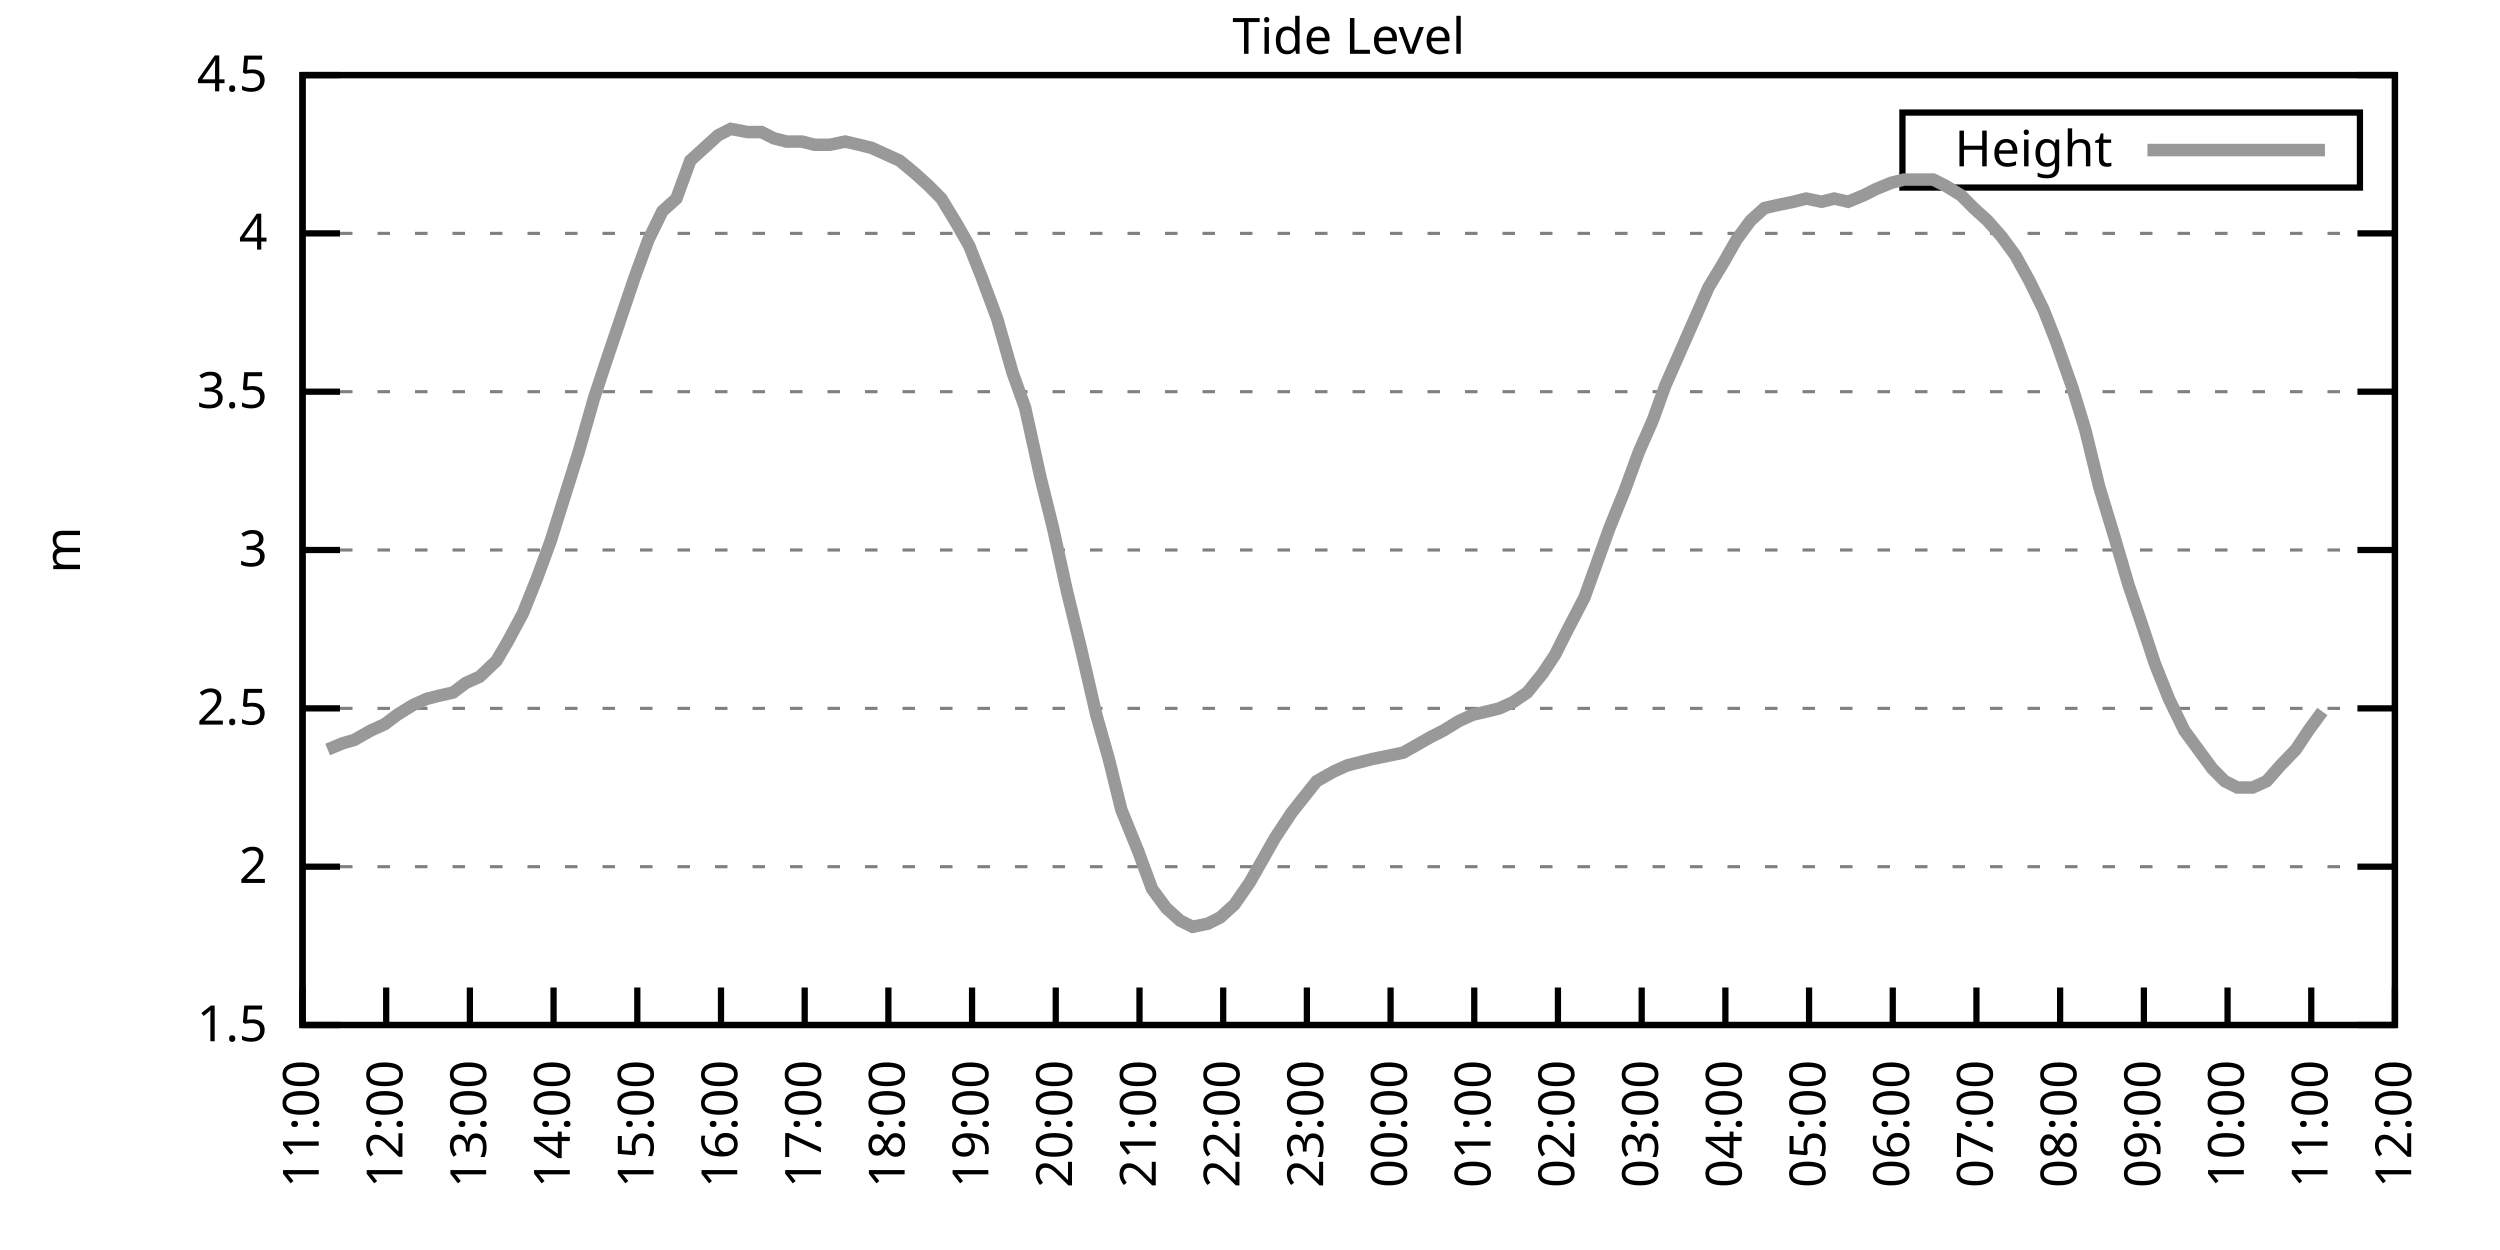
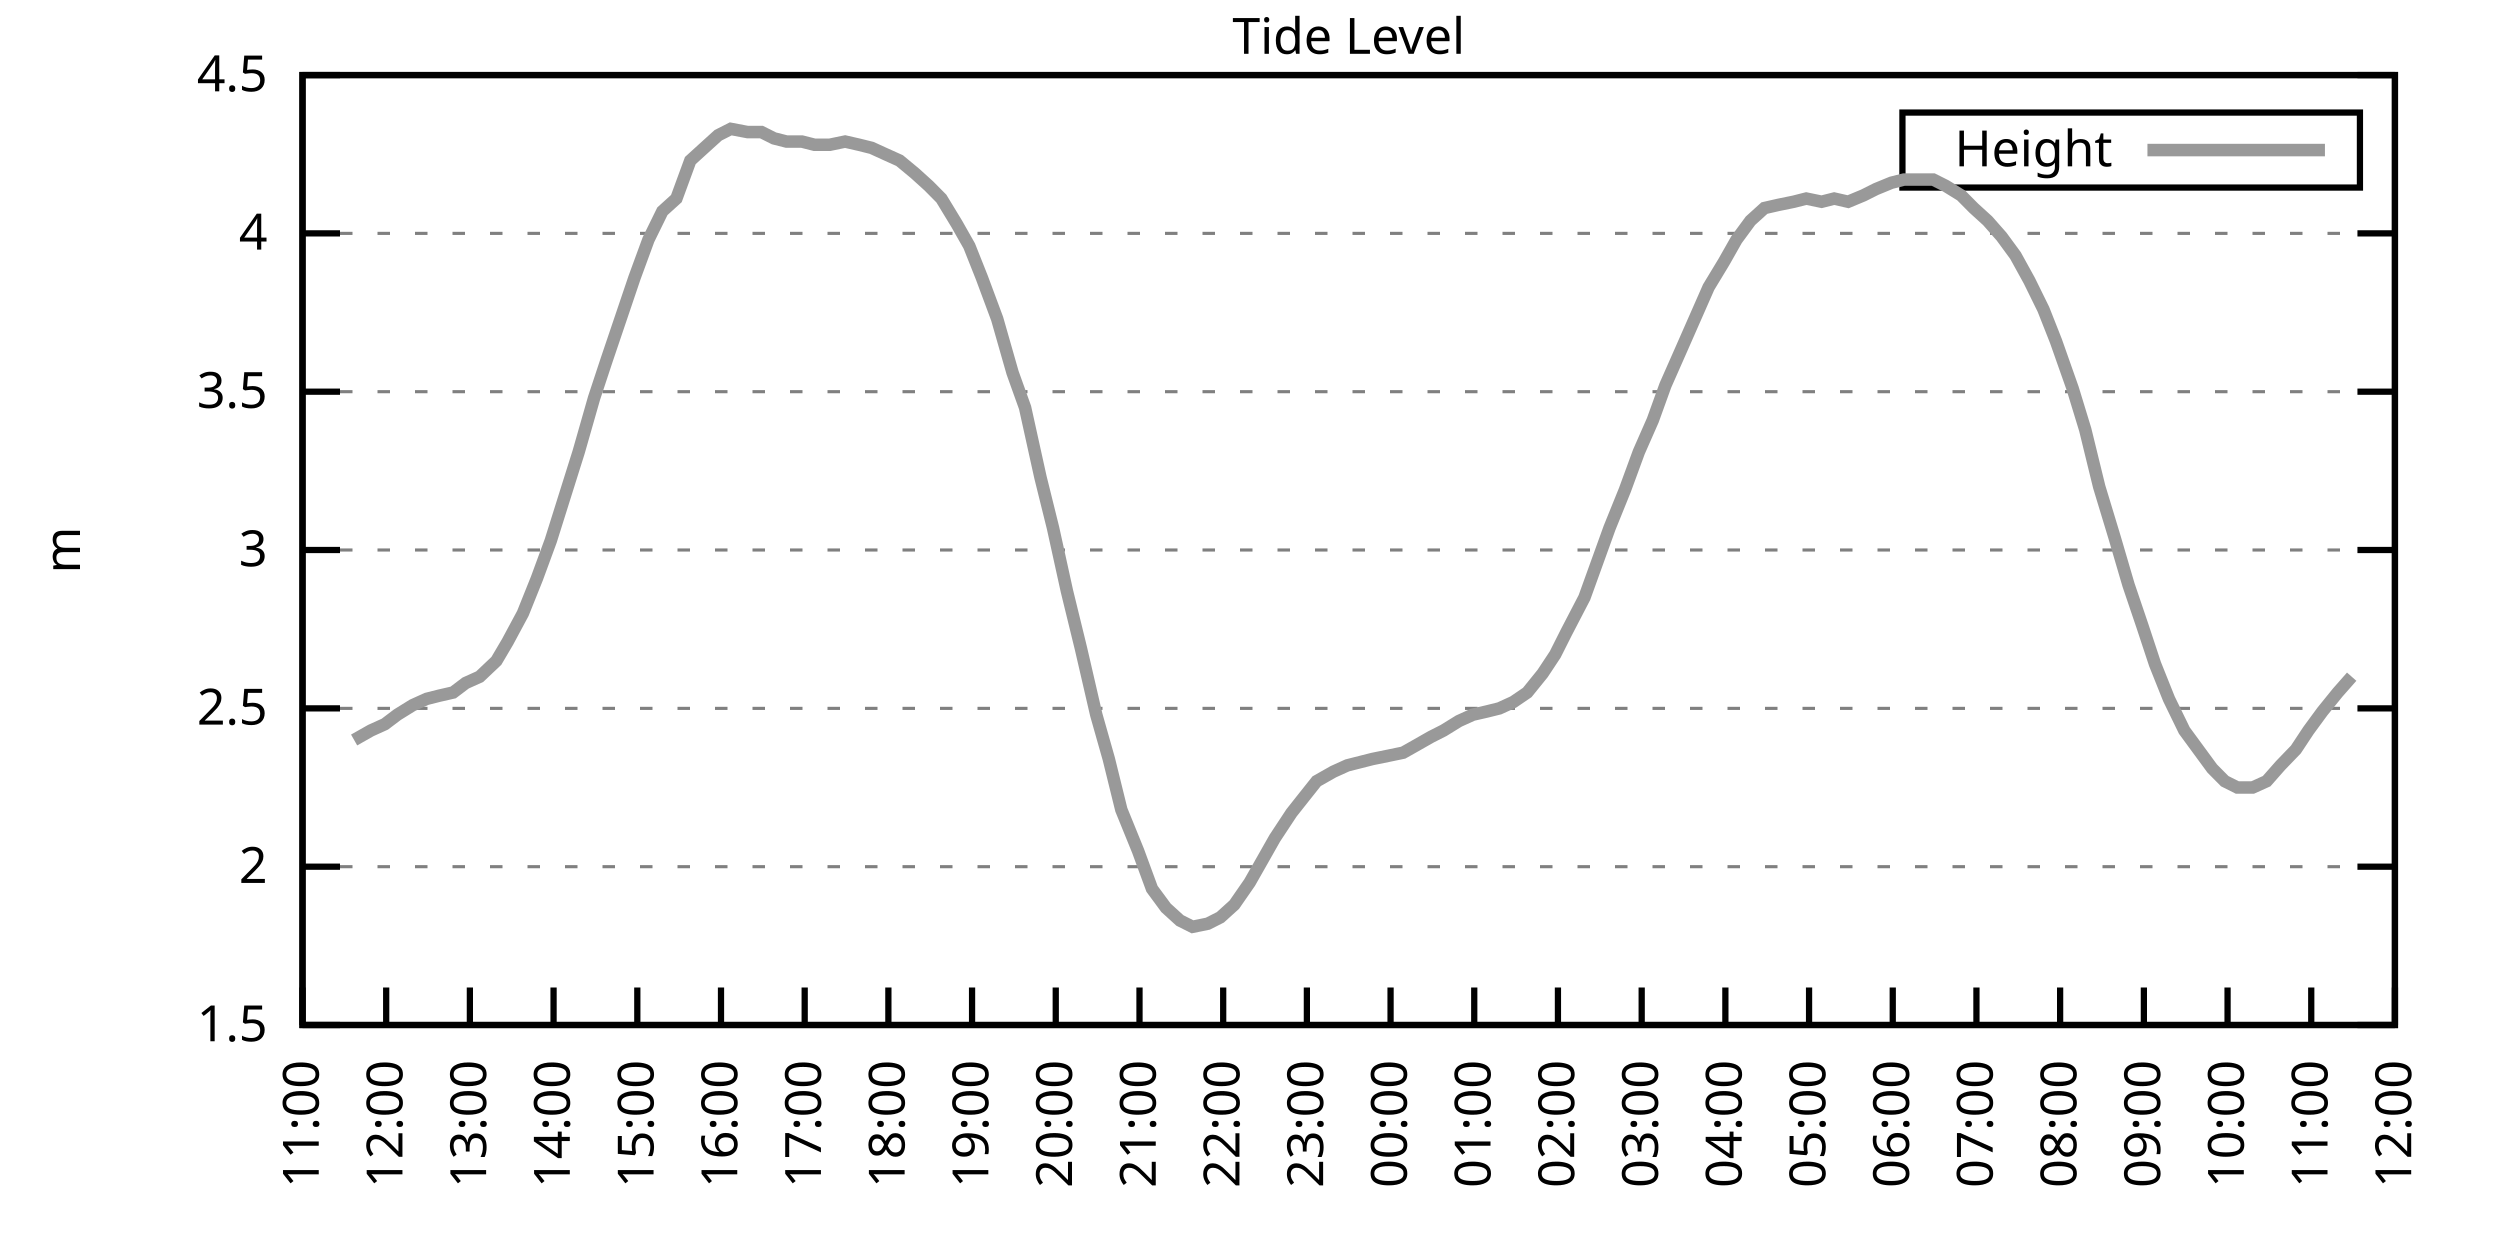
<svg xmlns="http://www.w3.org/2000/svg" xmlns:xlink="http://www.w3.org/1999/xlink" width="400" height="200" viewBox="0 0 400 200">
  <g id="gnuplot_canvas">
    <rect x="0" y="0" width="400" height="200" fill="none" />
    <defs>
      <circle id="gpDot" r="0.5" stroke-width="0.5" stroke="currentColor" />
      <path id="gpPt0" stroke-width="0.333" stroke="currentColor" d="M-1,0 h2 M0,-1 v2" />
      <path id="gpPt1" stroke-width="0.333" stroke="currentColor" d="M-1,-1 L1,1 M1,-1 L-1,1" />
      <path id="gpPt2" stroke-width="0.333" stroke="currentColor" d="M-1,0 L1,0 M0,-1 L0,1 M-1,-1 L1,1 M-1,1 L1,-1" />
      <rect id="gpPt3" stroke-width="0.333" stroke="currentColor" x="-1" y="-1" width="2" height="2" />
      <rect id="gpPt4" stroke-width="0.333" stroke="currentColor" fill="currentColor" x="-1" y="-1" width="2" height="2" />
      <circle id="gpPt5" stroke-width="0.333" stroke="currentColor" cx="0" cy="0" r="1" />
      <use xlink:href="#gpPt5" id="gpPt6" fill="currentColor" stroke="none" />
      <path id="gpPt7" stroke-width="0.333" stroke="currentColor" d="M0,-1.33 L-1.33,0.67 L1.33,0.67 z" />
      <use xlink:href="#gpPt7" id="gpPt8" fill="currentColor" stroke="none" />
      <use xlink:href="#gpPt7" id="gpPt9" stroke="currentColor" transform="rotate(180)" />
      <use xlink:href="#gpPt9" id="gpPt10" fill="currentColor" stroke="none" />
      <use xlink:href="#gpPt3" id="gpPt11" stroke="currentColor" transform="rotate(45)" />
      <use xlink:href="#gpPt11" id="gpPt12" fill="currentColor" stroke="none" />
      <path id="gpPt13" stroke-width="0.333" stroke="currentColor" d="M0,1.330 L1.265,0.411 L0.782,-1.067 L-0.782,-1.076 L-1.265,0.411 z" />
      <use xlink:href="#gpPt13" id="gpPt14" fill="currentColor" stroke="none" />
      <filter id="textbox" filterUnits="objectBoundingBox" x="0" y="0" height="1" width="1">
        <feFlood flood-color="white" flood-opacity="1" result="bgnd" />
        <feComposite in="SourceGraphic" in2="bgnd" operator="atop" />
      </filter>
      <filter id="greybox" filterUnits="objectBoundingBox" x="0" y="0" height="1" width="1">
        <feFlood flood-color="lightgrey" flood-opacity="1" result="grey" />
        <feComposite in="SourceGraphic" in2="grey" operator="atop" />
      </filter>
    </defs>
    <g fill="none" color="white" stroke="currentColor" stroke-width="1.00" stroke-linecap="butt" stroke-linejoin="miter">
</g>
    <g fill="none" color="black" stroke="currentColor" stroke-width="1.00" stroke-linecap="butt" stroke-linejoin="miter">
      <g stroke="none" shape-rendering="crispEdges">
        <polygon fill="rgb(255, 255, 255)" points="48.40,164.00 383.18,164.00 383.18,12.02 48.40,12.02 " />
      </g>
    </g>
    <g fill="none" color="black" stroke="currentColor" stroke-width="1.00" stroke-linecap="butt" stroke-linejoin="miter">
</g>
    <g fill="none" color="black" stroke="black" stroke-width="0.50" stroke-linecap="butt" stroke-linejoin="miter">
</g>
    <g fill="none" color="gray" stroke="currentColor" stroke-width="0.50" stroke-linecap="butt" stroke-linejoin="miter">
      <path stroke="gray" stroke-dasharray="2,4" class="gridline" d="M48.40,164.00 L383.19,164.00  " />
    </g>
    <g fill="none" color="gray" stroke="gray" stroke-width="1.00" stroke-linecap="butt" stroke-linejoin="miter">
</g>
    <g fill="none" color="black" stroke="currentColor" stroke-width="1.00" stroke-linecap="butt" stroke-linejoin="miter">
      <path stroke="black" d="M48.40,164.00 L54.40,164.00 M383.19,164.00 L377.19,164.00  " />
      <g transform="translate(42.80,166.60)" stroke="none" fill="black" font-family="Sans" font-size="8.00" text-anchor="end">
        <text>
          <tspan font-family="Sans"> 1.5</tspan>
        </text>
      </g>
    </g>
    <g fill="none" color="black" stroke="currentColor" stroke-width="1.00" stroke-linecap="butt" stroke-linejoin="miter">
</g>
    <g fill="none" color="black" stroke="black" stroke-width="0.50" stroke-linecap="butt" stroke-linejoin="miter">
</g>
    <g fill="none" color="gray" stroke="currentColor" stroke-width="0.50" stroke-linecap="butt" stroke-linejoin="miter">
      <path stroke="gray" stroke-dasharray="2,4" class="gridline" d="M48.40,138.67 L383.19,138.67  " />
    </g>
    <g fill="none" color="gray" stroke="gray" stroke-width="1.00" stroke-linecap="butt" stroke-linejoin="miter">
</g>
    <g fill="none" color="black" stroke="currentColor" stroke-width="1.00" stroke-linecap="butt" stroke-linejoin="miter">
      <path stroke="black" d="M48.40,138.67 L54.40,138.67 M383.19,138.67 L377.19,138.67  " />
      <g transform="translate(42.80,141.27)" stroke="none" fill="black" font-family="Sans" font-size="8.00" text-anchor="end">
        <text>
          <tspan font-family="Sans"> 2</tspan>
        </text>
      </g>
    </g>
    <g fill="none" color="black" stroke="currentColor" stroke-width="1.00" stroke-linecap="butt" stroke-linejoin="miter">
</g>
    <g fill="none" color="black" stroke="black" stroke-width="0.50" stroke-linecap="butt" stroke-linejoin="miter">
</g>
    <g fill="none" color="gray" stroke="currentColor" stroke-width="0.50" stroke-linecap="butt" stroke-linejoin="miter">
      <path stroke="gray" stroke-dasharray="2,4" class="gridline" d="M48.40,113.34 L383.19,113.34  " />
    </g>
    <g fill="none" color="gray" stroke="gray" stroke-width="1.00" stroke-linecap="butt" stroke-linejoin="miter">
</g>
    <g fill="none" color="black" stroke="currentColor" stroke-width="1.00" stroke-linecap="butt" stroke-linejoin="miter">
      <path stroke="black" d="M48.40,113.34 L54.40,113.34 M383.19,113.34 L377.19,113.34  " />
      <g transform="translate(42.80,115.94)" stroke="none" fill="black" font-family="Sans" font-size="8.00" text-anchor="end">
        <text>
          <tspan font-family="Sans"> 2.5</tspan>
        </text>
      </g>
    </g>
    <g fill="none" color="black" stroke="currentColor" stroke-width="1.00" stroke-linecap="butt" stroke-linejoin="miter">
</g>
    <g fill="none" color="black" stroke="black" stroke-width="0.50" stroke-linecap="butt" stroke-linejoin="miter">
</g>
    <g fill="none" color="gray" stroke="currentColor" stroke-width="0.50" stroke-linecap="butt" stroke-linejoin="miter">
      <path stroke="gray" stroke-dasharray="2,4" class="gridline" d="M48.40,88.00 L383.19,88.00  " />
    </g>
    <g fill="none" color="gray" stroke="gray" stroke-width="1.00" stroke-linecap="butt" stroke-linejoin="miter">
</g>
    <g fill="none" color="black" stroke="currentColor" stroke-width="1.00" stroke-linecap="butt" stroke-linejoin="miter">
      <path stroke="black" d="M48.40,88.00 L54.40,88.00 M383.19,88.00 L377.19,88.00  " />
      <g transform="translate(42.80,90.60)" stroke="none" fill="black" font-family="Sans" font-size="8.00" text-anchor="end">
        <text>
          <tspan font-family="Sans"> 3</tspan>
        </text>
      </g>
    </g>
    <g fill="none" color="black" stroke="currentColor" stroke-width="1.00" stroke-linecap="butt" stroke-linejoin="miter">
</g>
    <g fill="none" color="black" stroke="black" stroke-width="0.50" stroke-linecap="butt" stroke-linejoin="miter">
</g>
    <g fill="none" color="gray" stroke="currentColor" stroke-width="0.50" stroke-linecap="butt" stroke-linejoin="miter">
      <path stroke="gray" stroke-dasharray="2,4" class="gridline" d="M48.40,62.67 L383.19,62.67  " />
    </g>
    <g fill="none" color="gray" stroke="gray" stroke-width="1.00" stroke-linecap="butt" stroke-linejoin="miter">
</g>
    <g fill="none" color="black" stroke="currentColor" stroke-width="1.00" stroke-linecap="butt" stroke-linejoin="miter">
      <path stroke="black" d="M48.40,62.67 L54.40,62.67 M383.19,62.67 L377.19,62.67  " />
      <g transform="translate(42.80,65.27)" stroke="none" fill="black" font-family="Sans" font-size="8.00" text-anchor="end">
        <text>
          <tspan font-family="Sans"> 3.5</tspan>
        </text>
      </g>
    </g>
    <g fill="none" color="black" stroke="currentColor" stroke-width="1.00" stroke-linecap="butt" stroke-linejoin="miter">
</g>
    <g fill="none" color="black" stroke="black" stroke-width="0.50" stroke-linecap="butt" stroke-linejoin="miter">
</g>
    <g fill="none" color="gray" stroke="currentColor" stroke-width="0.50" stroke-linecap="butt" stroke-linejoin="miter">
      <path stroke="gray" stroke-dasharray="2,4" class="gridline" d="M48.40,37.34 L383.19,37.34  " />
    </g>
    <g fill="none" color="gray" stroke="gray" stroke-width="1.00" stroke-linecap="butt" stroke-linejoin="miter">
</g>
    <g fill="none" color="black" stroke="currentColor" stroke-width="1.00" stroke-linecap="butt" stroke-linejoin="miter">
      <path stroke="black" d="M48.40,37.34 L54.40,37.34 M383.19,37.34 L377.19,37.34  " />
      <g transform="translate(42.80,39.94)" stroke="none" fill="black" font-family="Sans" font-size="8.00" text-anchor="end">
        <text>
          <tspan font-family="Sans"> 4</tspan>
        </text>
      </g>
    </g>
    <g fill="none" color="black" stroke="currentColor" stroke-width="1.00" stroke-linecap="butt" stroke-linejoin="miter">
</g>
    <g fill="none" color="black" stroke="black" stroke-width="0.50" stroke-linecap="butt" stroke-linejoin="miter">
</g>
    <g fill="none" color="gray" stroke="currentColor" stroke-width="0.50" stroke-linecap="butt" stroke-linejoin="miter">
      <path stroke="gray" stroke-dasharray="2,4" class="gridline" d="M48.40,12.01 L383.19,12.01  " />
    </g>
    <g fill="none" color="gray" stroke="gray" stroke-width="1.00" stroke-linecap="butt" stroke-linejoin="miter">
</g>
    <g fill="none" color="black" stroke="currentColor" stroke-width="1.00" stroke-linecap="butt" stroke-linejoin="miter">
      <path stroke="black" d="M48.40,12.01 L54.40,12.01 M383.19,12.01 L377.19,12.01  " />
      <g transform="translate(42.80,14.61)" stroke="none" fill="black" font-family="Sans" font-size="8.00" text-anchor="end">
        <text>
          <tspan font-family="Sans"> 4.5</tspan>
        </text>
      </g>
    </g>
    <g fill="none" color="black" stroke="currentColor" stroke-width="1.00" stroke-linecap="butt" stroke-linejoin="miter">
      <path stroke="black" d="M48.40,164.00 L48.40,158.00  " />
      <g transform="translate(51.00,169.60) rotate(270.00)" stroke="none" fill="black" font-family="Sans" font-size="8.00" text-anchor="end">
        <text>
          <tspan font-family="Sans">11:00</tspan>
        </text>
      </g>
    </g>
    <g fill="none" color="black" stroke="currentColor" stroke-width="1.00" stroke-linecap="butt" stroke-linejoin="miter">
      <path stroke="black" d="M61.79,164.00 L61.79,158.00  " />
      <g transform="translate(64.39,169.60) rotate(270.00)" stroke="none" fill="black" font-family="Sans" font-size="8.00" text-anchor="end">
        <text>
          <tspan font-family="Sans">12:00</tspan>
        </text>
      </g>
    </g>
    <g fill="none" color="black" stroke="currentColor" stroke-width="1.00" stroke-linecap="butt" stroke-linejoin="miter">
      <path stroke="black" d="M75.18,164.00 L75.18,158.00  " />
      <g transform="translate(77.78,169.60) rotate(270.00)" stroke="none" fill="black" font-family="Sans" font-size="8.00" text-anchor="end">
        <text>
          <tspan font-family="Sans">13:00</tspan>
        </text>
      </g>
    </g>
    <g fill="none" color="black" stroke="currentColor" stroke-width="1.00" stroke-linecap="butt" stroke-linejoin="miter">
      <path stroke="black" d="M88.57,164.00 L88.57,158.00  " />
      <g transform="translate(91.17,169.60) rotate(270.00)" stroke="none" fill="black" font-family="Sans" font-size="8.00" text-anchor="end">
        <text>
          <tspan font-family="Sans">14:00</tspan>
        </text>
      </g>
    </g>
    <g fill="none" color="black" stroke="currentColor" stroke-width="1.00" stroke-linecap="butt" stroke-linejoin="miter">
      <path stroke="black" d="M101.97,164.00 L101.97,158.00  " />
      <g transform="translate(104.57,169.60) rotate(270.00)" stroke="none" fill="black" font-family="Sans" font-size="8.00" text-anchor="end">
        <text>
          <tspan font-family="Sans">15:00</tspan>
        </text>
      </g>
    </g>
    <g fill="none" color="black" stroke="currentColor" stroke-width="1.00" stroke-linecap="butt" stroke-linejoin="miter">
      <path stroke="black" d="M115.36,164.00 L115.36,158.00  " />
      <g transform="translate(117.96,169.60) rotate(270.00)" stroke="none" fill="black" font-family="Sans" font-size="8.00" text-anchor="end">
        <text>
          <tspan font-family="Sans">16:00</tspan>
        </text>
      </g>
    </g>
    <g fill="none" color="black" stroke="currentColor" stroke-width="1.00" stroke-linecap="butt" stroke-linejoin="miter">
      <path stroke="black" d="M128.75,164.00 L128.75,158.00  " />
      <g transform="translate(131.35,169.60) rotate(270.00)" stroke="none" fill="black" font-family="Sans" font-size="8.00" text-anchor="end">
        <text>
          <tspan font-family="Sans">17:00</tspan>
        </text>
      </g>
    </g>
    <g fill="none" color="black" stroke="currentColor" stroke-width="1.00" stroke-linecap="butt" stroke-linejoin="miter">
      <path stroke="black" d="M142.14,164.00 L142.14,158.00  " />
      <g transform="translate(144.74,169.60) rotate(270.00)" stroke="none" fill="black" font-family="Sans" font-size="8.00" text-anchor="end">
        <text>
          <tspan font-family="Sans">18:00</tspan>
        </text>
      </g>
    </g>
    <g fill="none" color="black" stroke="currentColor" stroke-width="1.00" stroke-linecap="butt" stroke-linejoin="miter">
      <path stroke="black" d="M155.53,164.00 L155.53,158.00  " />
      <g transform="translate(158.13,169.60) rotate(270.00)" stroke="none" fill="black" font-family="Sans" font-size="8.00" text-anchor="end">
        <text>
          <tspan font-family="Sans">19:00</tspan>
        </text>
      </g>
    </g>
    <g fill="none" color="black" stroke="currentColor" stroke-width="1.00" stroke-linecap="butt" stroke-linejoin="miter">
      <path stroke="black" d="M168.92,164.00 L168.92,158.00  " />
      <g transform="translate(171.52,169.60) rotate(270.00)" stroke="none" fill="black" font-family="Sans" font-size="8.00" text-anchor="end">
        <text>
          <tspan font-family="Sans">20:00</tspan>
        </text>
      </g>
    </g>
    <g fill="none" color="black" stroke="currentColor" stroke-width="1.00" stroke-linecap="butt" stroke-linejoin="miter">
      <path stroke="black" d="M182.32,164.00 L182.32,158.00  " />
      <g transform="translate(184.92,169.60) rotate(270.00)" stroke="none" fill="black" font-family="Sans" font-size="8.00" text-anchor="end">
        <text>
          <tspan font-family="Sans">21:00</tspan>
        </text>
      </g>
    </g>
    <g fill="none" color="black" stroke="currentColor" stroke-width="1.00" stroke-linecap="butt" stroke-linejoin="miter">
      <path stroke="black" d="M195.71,164.00 L195.71,158.00  " />
      <g transform="translate(198.31,169.60) rotate(270.00)" stroke="none" fill="black" font-family="Sans" font-size="8.00" text-anchor="end">
        <text>
          <tspan font-family="Sans">22:00</tspan>
        </text>
      </g>
    </g>
    <g fill="none" color="black" stroke="currentColor" stroke-width="1.00" stroke-linecap="butt" stroke-linejoin="miter">
      <path stroke="black" d="M209.10,164.00 L209.10,158.00  " />
      <g transform="translate(211.70,169.60) rotate(270.00)" stroke="none" fill="black" font-family="Sans" font-size="8.00" text-anchor="end">
        <text>
          <tspan font-family="Sans">23:00</tspan>
        </text>
      </g>
    </g>
    <g fill="none" color="black" stroke="currentColor" stroke-width="1.00" stroke-linecap="butt" stroke-linejoin="miter">
      <path stroke="black" d="M222.49,164.00 L222.49,158.00  " />
      <g transform="translate(225.09,169.60) rotate(270.00)" stroke="none" fill="black" font-family="Sans" font-size="8.00" text-anchor="end">
        <text>
          <tspan font-family="Sans">00:00</tspan>
        </text>
      </g>
    </g>
    <g fill="none" color="black" stroke="currentColor" stroke-width="1.00" stroke-linecap="butt" stroke-linejoin="miter">
      <path stroke="black" d="M235.88,164.00 L235.88,158.00  " />
      <g transform="translate(238.48,169.60) rotate(270.00)" stroke="none" fill="black" font-family="Sans" font-size="8.00" text-anchor="end">
        <text>
          <tspan font-family="Sans">01:00</tspan>
        </text>
      </g>
    </g>
    <g fill="none" color="black" stroke="currentColor" stroke-width="1.00" stroke-linecap="butt" stroke-linejoin="miter">
      <path stroke="black" d="M249.27,164.00 L249.27,158.00  " />
      <g transform="translate(251.87,169.60) rotate(270.00)" stroke="none" fill="black" font-family="Sans" font-size="8.00" text-anchor="end">
        <text>
          <tspan font-family="Sans">02:00</tspan>
        </text>
      </g>
    </g>
    <g fill="none" color="black" stroke="currentColor" stroke-width="1.00" stroke-linecap="butt" stroke-linejoin="miter">
      <path stroke="black" d="M262.67,164.00 L262.67,158.00  " />
      <g transform="translate(265.27,169.60) rotate(270.00)" stroke="none" fill="black" font-family="Sans" font-size="8.00" text-anchor="end">
        <text>
          <tspan font-family="Sans">03:00</tspan>
        </text>
      </g>
    </g>
    <g fill="none" color="black" stroke="currentColor" stroke-width="1.00" stroke-linecap="butt" stroke-linejoin="miter">
      <path stroke="black" d="M276.06,164.00 L276.06,158.00  " />
      <g transform="translate(278.66,169.60) rotate(270.00)" stroke="none" fill="black" font-family="Sans" font-size="8.00" text-anchor="end">
        <text>
          <tspan font-family="Sans">04:00</tspan>
        </text>
      </g>
    </g>
    <g fill="none" color="black" stroke="currentColor" stroke-width="1.00" stroke-linecap="butt" stroke-linejoin="miter">
      <path stroke="black" d="M289.45,164.00 L289.45,158.00  " />
      <g transform="translate(292.05,169.60) rotate(270.00)" stroke="none" fill="black" font-family="Sans" font-size="8.00" text-anchor="end">
        <text>
          <tspan font-family="Sans">05:00</tspan>
        </text>
      </g>
    </g>
    <g fill="none" color="black" stroke="currentColor" stroke-width="1.00" stroke-linecap="butt" stroke-linejoin="miter">
      <path stroke="black" d="M302.84,164.00 L302.84,158.00  " />
      <g transform="translate(305.44,169.60) rotate(270.00)" stroke="none" fill="black" font-family="Sans" font-size="8.00" text-anchor="end">
        <text>
          <tspan font-family="Sans">06:00</tspan>
        </text>
      </g>
    </g>
    <g fill="none" color="black" stroke="currentColor" stroke-width="1.00" stroke-linecap="butt" stroke-linejoin="miter">
      <path stroke="black" d="M316.23,164.00 L316.23,158.00  " />
      <g transform="translate(318.83,169.60) rotate(270.00)" stroke="none" fill="black" font-family="Sans" font-size="8.00" text-anchor="end">
        <text>
          <tspan font-family="Sans">07:00</tspan>
        </text>
      </g>
    </g>
    <g fill="none" color="black" stroke="currentColor" stroke-width="1.00" stroke-linecap="butt" stroke-linejoin="miter">
      <path stroke="black" d="M329.62,164.00 L329.62,158.00  " />
      <g transform="translate(332.22,169.60) rotate(270.00)" stroke="none" fill="black" font-family="Sans" font-size="8.00" text-anchor="end">
        <text>
          <tspan font-family="Sans">08:00</tspan>
        </text>
      </g>
    </g>
    <g fill="none" color="black" stroke="currentColor" stroke-width="1.00" stroke-linecap="butt" stroke-linejoin="miter">
      <path stroke="black" d="M343.02,164.00 L343.02,158.00  " />
      <g transform="translate(345.62,169.60) rotate(270.00)" stroke="none" fill="black" font-family="Sans" font-size="8.00" text-anchor="end">
        <text>
          <tspan font-family="Sans">09:00</tspan>
        </text>
      </g>
    </g>
    <g fill="none" color="black" stroke="currentColor" stroke-width="1.00" stroke-linecap="butt" stroke-linejoin="miter">
      <path stroke="black" d="M356.41,164.00 L356.41,158.00  " />
      <g transform="translate(359.01,169.60) rotate(270.00)" stroke="none" fill="black" font-family="Sans" font-size="8.00" text-anchor="end">
        <text>
          <tspan font-family="Sans">10:00</tspan>
        </text>
      </g>
    </g>
    <g fill="none" color="black" stroke="currentColor" stroke-width="1.00" stroke-linecap="butt" stroke-linejoin="miter">
      <path stroke="black" d="M369.80,164.00 L369.80,158.00  " />
      <g transform="translate(372.40,169.60) rotate(270.00)" stroke="none" fill="black" font-family="Sans" font-size="8.00" text-anchor="end">
        <text>
          <tspan font-family="Sans">11:00</tspan>
        </text>
      </g>
    </g>
    <g fill="none" color="black" stroke="currentColor" stroke-width="1.00" stroke-linecap="butt" stroke-linejoin="miter">
      <path stroke="black" d="M383.19,164.00 L383.19,158.00  " />
      <g transform="translate(385.79,169.60) rotate(270.00)" stroke="none" fill="black" font-family="Sans" font-size="8.00" text-anchor="end">
        <text>
          <tspan font-family="Sans">12:00</tspan>
        </text>
      </g>
    </g>
    <g fill="none" color="black" stroke="currentColor" stroke-width="1.00" stroke-linecap="butt" stroke-linejoin="miter">
</g>
    <g fill="none" color="black" stroke="currentColor" stroke-width="1.00" stroke-linecap="butt" stroke-linejoin="miter">
      <path stroke="black" d="M48.40,12.01 L48.40,164.00 L383.19,164.00 L383.19,12.01 L48.40,12.01 Z  " />
    </g>
    <g fill="none" color="black" stroke="currentColor" stroke-width="1.00" stroke-linecap="butt" stroke-linejoin="miter">
</g>
    <g fill="none" color="black" stroke="currentColor" stroke-width="1.00" stroke-linecap="butt" stroke-linejoin="miter">
      <path stroke="black" d="M304.39,30.01 L304.39,18.01 L377.59,18.01 L377.59,30.01 L304.39,30.01 Z  " />
    </g>
    <g id="Tide_level_plot_1">
      <g fill="none" color="white" stroke="black" stroke-width="2.00" stroke-linecap="butt" stroke-linejoin="miter">
</g>
      <g fill="none" color="black" stroke="currentColor" stroke-width="2.00" stroke-linecap="butt" stroke-linejoin="miter">
        <g transform="translate(337.99,26.61)" stroke="none" fill="black" font-family="Sans" font-size="8.00" text-anchor="end">
          <text>
            <tspan font-family="Sans">Height</tspan>
          </text>
        </g>
      </g>
      <g fill="none" color="black" stroke="currentColor" stroke-width="2.00" stroke-linecap="butt" stroke-linejoin="miter">
-         <path stroke="rgb(153, 153, 153)" d="M343.59,24.01 L371.99,24.01 M52.42,119.92 L54.87,118.91 L56.66,118.40 L59.34,116.88 L61.57,115.87 L63.58,114.35   L66.03,112.83 L68.26,111.82 L70.27,111.31 L72.50,110.80 L74.51,109.28 L76.75,108.27 L79.42,105.74 L81.21,102.70   L83.66,98.14 L85.90,92.56 L88.13,86.49 L90.36,79.39 L92.59,72.30 L95.05,63.69 L97.06,57.61 L101.52,44.43   L103.75,38.35 L105.98,33.80 L108.22,31.77 L110.45,25.69 L112.68,23.66 L114.91,21.64 L116.92,20.62 L119.60,21.13   L121.83,21.13 L123.84,22.14 L125.85,22.65 L128.30,22.65 L130.31,23.16 L132.77,23.16 L135.22,22.65 L137.45,23.16   L139.46,23.66 L141.69,24.68 L143.93,25.69 L146.38,27.72 L148.61,29.74 L150.62,31.77 L153.08,35.82 L155.09,39.37   L157.10,44.43 L159.55,51.02 L162.01,59.63 L164.01,65.21 L166.47,76.35 L168.48,84.46 L170.71,94.59 L172.94,103.71   L175.40,114.35 L177.41,121.44 L179.41,129.55 L182.09,136.14 L184.32,142.21 L186.56,145.25 L188.79,147.28 L190.80,148.29   L193.25,147.79 L195.26,146.77 L197.49,144.75 L199.95,141.20 L201.96,137.66 L203.97,134.11 L206.64,130.06 L208.65,127.52   L210.66,124.99 L213.34,123.47 L215.57,122.46 L217.58,121.95 L219.59,121.44 L222.04,120.94 L224.50,120.43 L226.29,119.42   L228.96,117.90 L230.97,116.88 L233.43,115.36 L235.66,114.35 L237.89,113.84 L239.90,113.34 L242.13,112.32 L244.36,110.80   L246.82,107.76 L248.83,104.72 L250.61,101.18 L253.51,95.60 L255.52,90.03 L257.53,84.46 L259.99,78.38 L262.22,72.30   L264.45,67.23 L266.46,61.66 L268.92,56.09 L271.15,51.02 L273.38,45.95 L275.83,41.90 L277.84,38.35 L280.07,35.32   L282.31,33.29 L284.54,32.78 L286.99,32.28 L289.00,31.77 L291.46,32.28 L293.47,31.77 L295.70,32.28 L298.15,31.26   L300.16,30.25 L302.62,29.24 L304.63,28.73 L306.86,28.73 L309.31,28.73 L311.32,29.74 L313.78,31.26 L315.79,33.29   L318.02,35.32 L320.25,37.85 L322.48,40.89 L324.71,44.94 L326.95,49.50 L328.95,54.57 L331.63,62.17 L333.64,68.75   L335.87,77.87 L338.33,85.98 L340.56,93.58 L342.79,100.16 L344.80,106.24 L347.03,111.82 L349.49,116.88 L353.95,122.96   L355.96,124.99 L357.97,126.00 L360.42,126.00 L362.66,124.99 L364.89,122.46 L367.34,119.92 L369.35,116.88 L371.58,113.84    " />
+         <path stroke="rgb(153, 153, 153)" d="M343.59,24.01 L371.99,24.01 M56.66,118.40 L59.34,116.88 L61.57,115.87 L63.58,114.35 L66.03,112.83 L68.26,111.82   L70.27,111.31 L72.50,110.80 L74.51,109.28 L76.75,108.27 L79.42,105.74 L81.21,102.70 L83.66,98.14 L85.90,92.56   L88.13,86.49 L90.36,79.39 L92.59,72.30 L95.05,63.69 L97.06,57.61 L101.52,44.43 L103.75,38.35 L105.98,33.80   L108.22,31.77 L110.45,25.69 L112.68,23.66 L114.91,21.64 L116.92,20.62 L119.60,21.13 L121.83,21.13 L123.84,22.14   L125.85,22.65 L128.30,22.65 L130.31,23.16 L132.77,23.16 L135.22,22.65 L137.45,23.16 L139.46,23.66 L141.69,24.68   L143.93,25.69 L146.38,27.72 L148.61,29.74 L150.62,31.77 L153.08,35.82 L155.09,39.37 L157.10,44.43 L159.55,51.02   L162.01,59.63 L164.01,65.21 L166.47,76.35 L168.48,84.46 L170.71,94.59 L172.94,103.71 L175.40,114.35 L177.41,121.44   L179.41,129.55 L182.09,136.14 L184.32,142.21 L186.56,145.25 L188.79,147.28 L190.80,148.29 L193.25,147.79 L195.26,146.77   L197.49,144.75 L199.95,141.20 L201.96,137.66 L203.97,134.11 L206.64,130.06 L208.65,127.52 L210.66,124.99 L213.34,123.47   L215.57,122.46 L217.58,121.95 L219.59,121.44 L222.04,120.94 L224.50,120.43 L226.29,119.42 L228.96,117.90 L230.97,116.88   L233.43,115.36 L235.66,114.35 L237.89,113.84 L239.90,113.34 L242.13,112.32 L244.36,110.80 L246.82,107.76 L248.83,104.72   L250.61,101.18 L253.51,95.60 L255.52,90.03 L257.53,84.46 L259.99,78.38 L262.22,72.30 L264.45,67.23 L266.46,61.66   L268.92,56.09 L271.15,51.02 L273.38,45.95 L275.83,41.90 L277.84,38.35 L280.07,35.32 L282.31,33.29 L284.54,32.78   L286.99,32.28 L289.00,31.77 L291.46,32.28 L293.47,31.77 L295.70,32.28 L298.15,31.26 L300.16,30.25 L302.62,29.24   L304.63,28.73 L306.86,28.73 L309.31,28.73 L311.32,29.74 L313.78,31.26 L315.79,33.29 L318.02,35.32 L320.25,37.85   L322.48,40.89 L324.71,44.94 L326.95,49.50 L328.95,54.57 L331.63,62.17 L333.64,68.75 L335.87,77.87 L338.33,85.98   L340.56,93.58 L342.79,100.16 L344.80,106.24 L347.03,111.82 L349.49,116.88 L353.95,122.96 L355.96,124.99 L357.97,126.00   L360.42,126.00 L362.66,124.99 L364.89,122.46 L367.34,119.92 L369.35,116.88 L371.58,113.84 L374.04,110.80 L376.27,108.27    " />
      </g>
    </g>
    <g fill="none" color="black" stroke="currentColor" stroke-width="2.00" stroke-linecap="butt" stroke-linejoin="miter">
</g>
    <g fill="none" color="black" stroke="black" stroke-width="1.00" stroke-linecap="butt" stroke-linejoin="miter">
</g>
    <g fill="none" color="black" stroke="currentColor" stroke-width="1.00" stroke-linecap="butt" stroke-linejoin="miter">
      <path stroke="black" d="M48.40,12.01 L48.40,164.00 L383.19,164.00 L383.19,12.01 L48.40,12.01 Z  " />
      <g transform="translate(12.80,88.01) rotate(270.00)" stroke="none" fill="black" font-family="Sans" font-size="8.00" text-anchor="middle">
        <text>
          <tspan font-family="Sans">m</tspan>
        </text>
      </g>
    </g>
    <g fill="none" color="black" stroke="currentColor" stroke-width="1.00" stroke-linecap="butt" stroke-linejoin="miter">
</g>
    <g fill="none" color="black" stroke="currentColor" stroke-width="1.00" stroke-linecap="butt" stroke-linejoin="miter">
      <g transform="translate(215.79,8.61)" stroke="none" fill="black" font-family="Sans" font-size="8.00" text-anchor="middle">
        <text>
          <tspan font-family="Sans">Tide Level</tspan>
        </text>
      </g>
    </g>
    <g fill="none" color="black" stroke="currentColor" stroke-width="1.00" stroke-linecap="butt" stroke-linejoin="miter">
</g>
  </g>
</svg>
